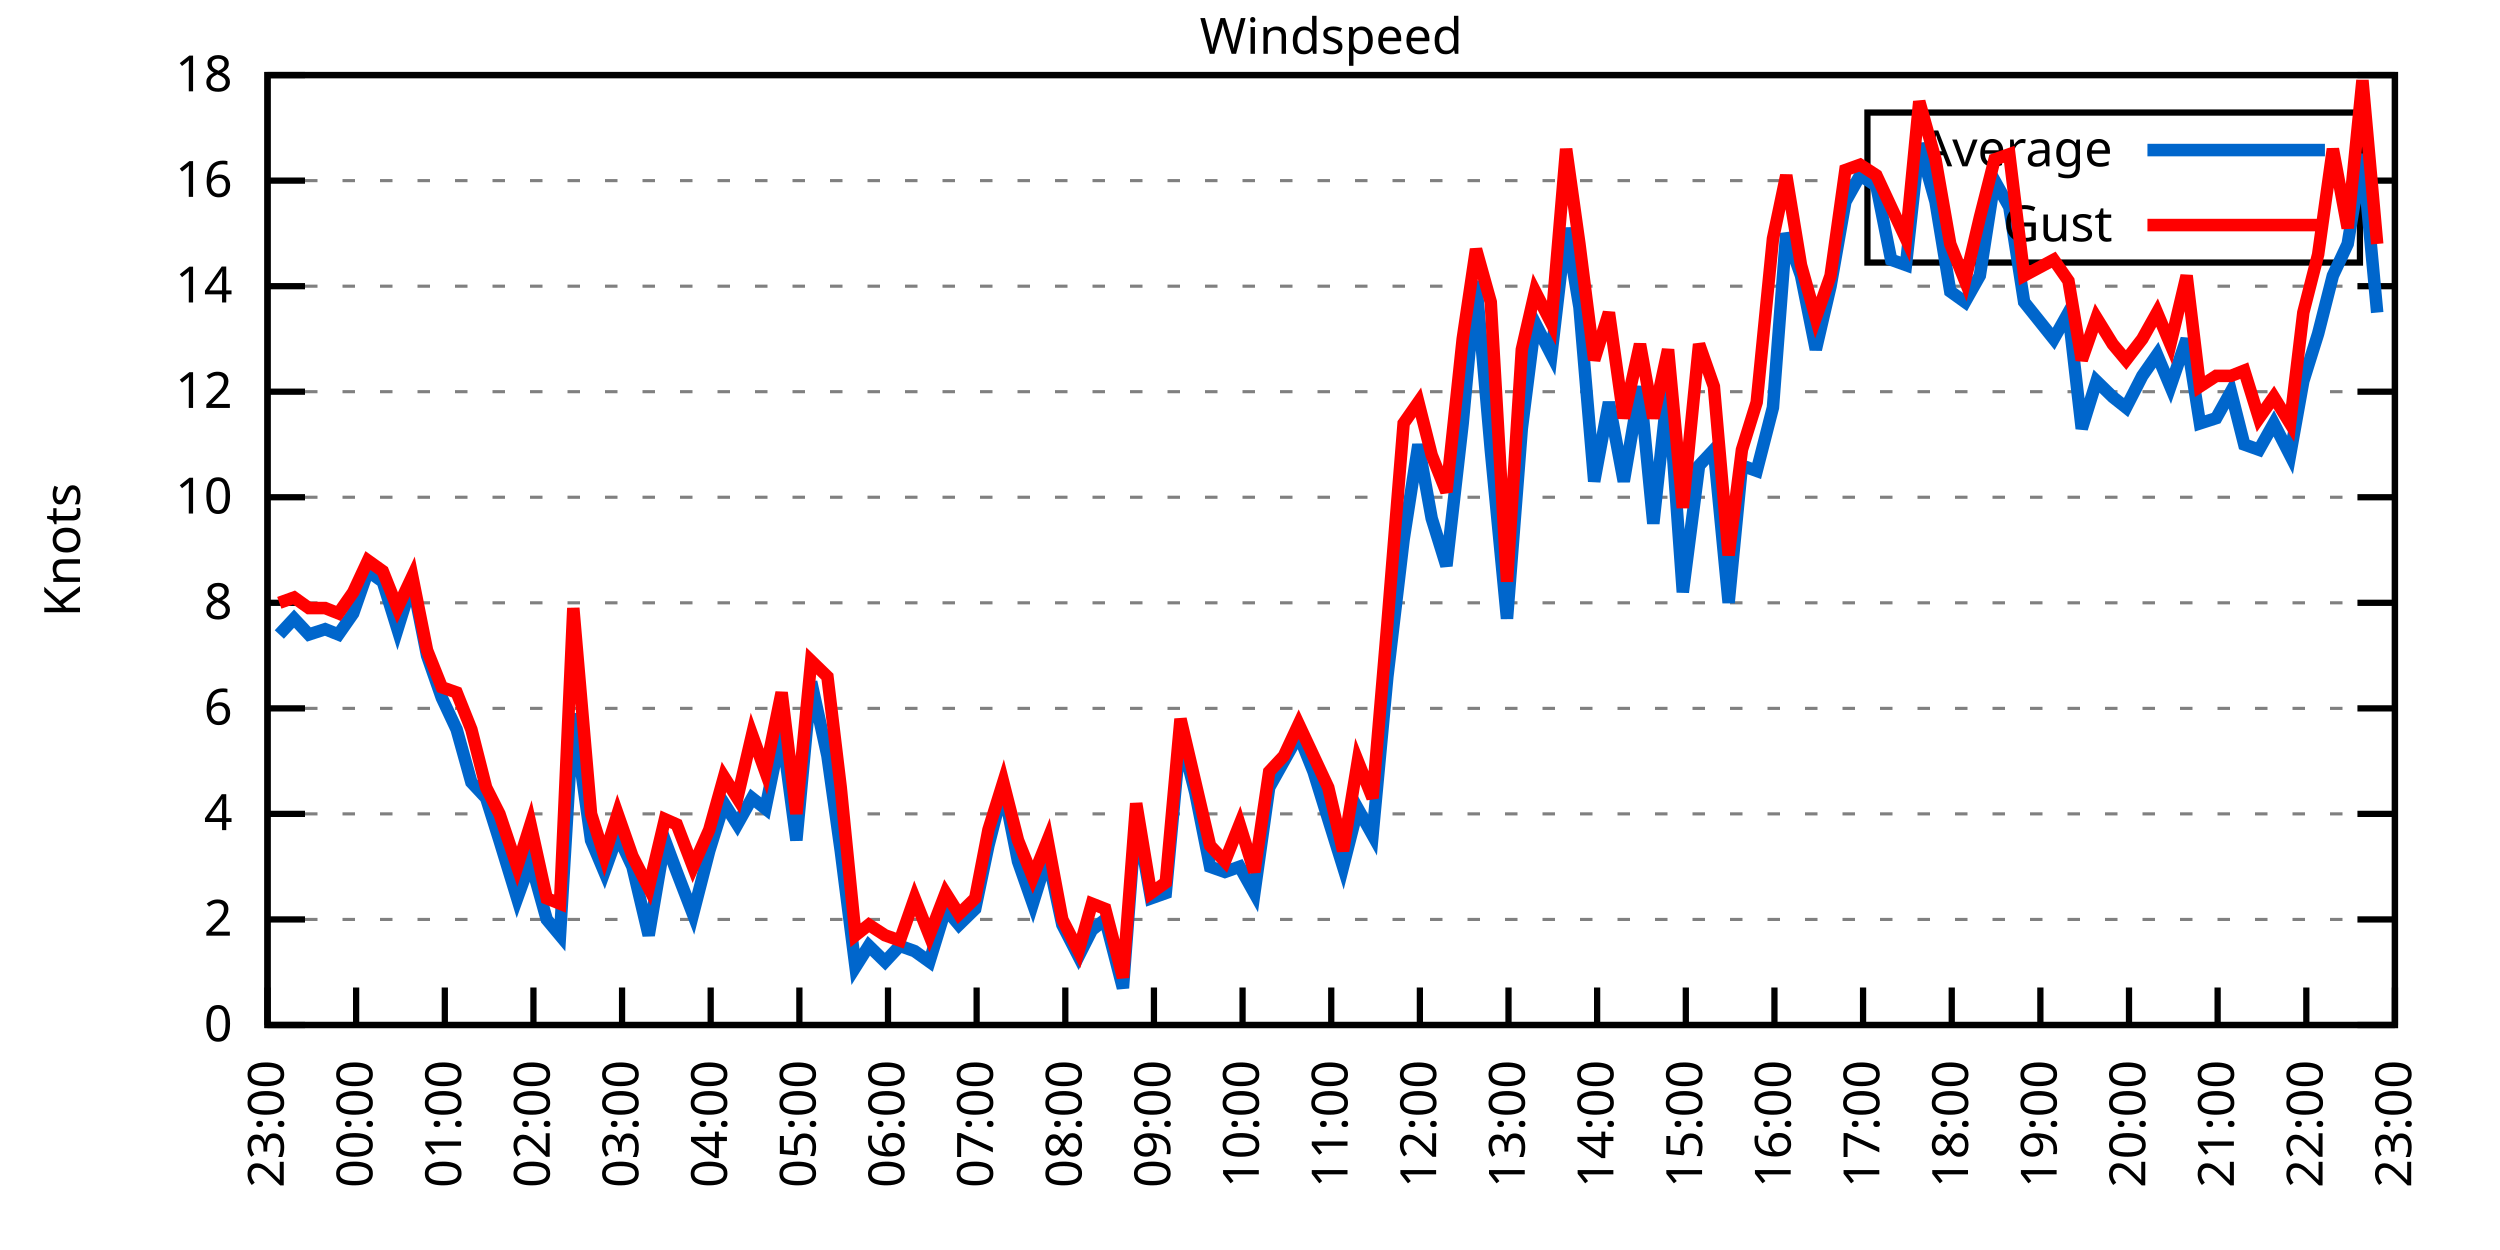
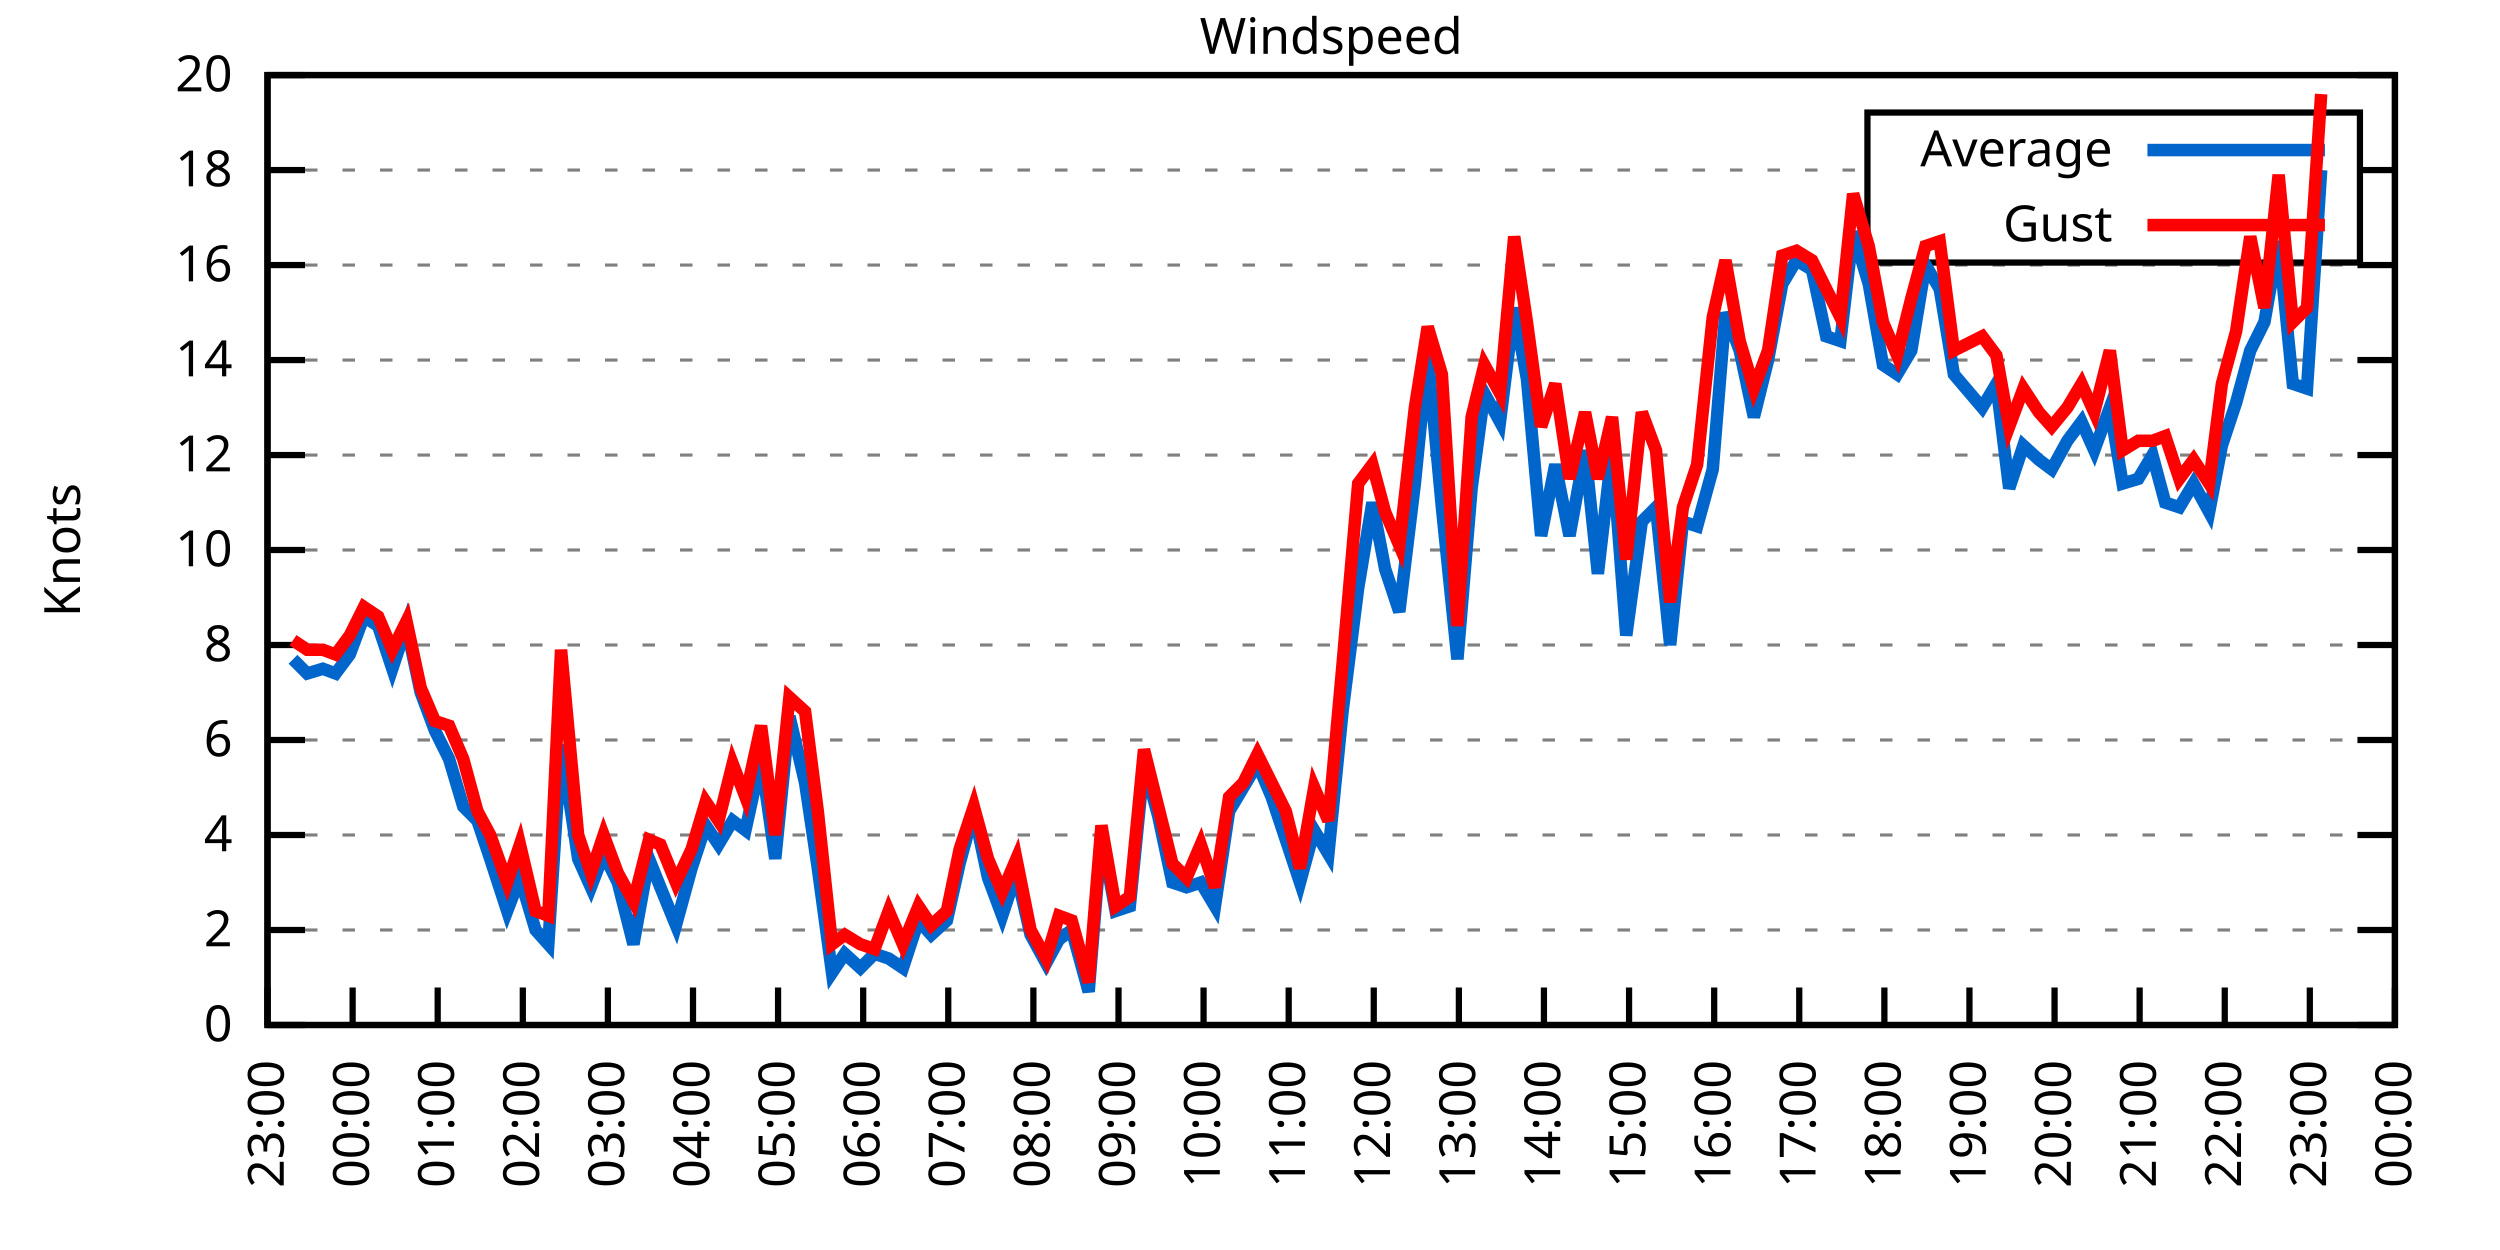
<svg xmlns="http://www.w3.org/2000/svg" xmlns:xlink="http://www.w3.org/1999/xlink" width="400" height="200" viewBox="0 0 400 200">
  <g id="gnuplot_canvas">
    <rect x="0" y="0" width="400" height="200" fill="none" />
    <defs>
      <circle id="gpDot" r="0.5" stroke-width="0.5" stroke="currentColor" />
      <path id="gpPt0" stroke-width="0.333" stroke="currentColor" d="M-1,0 h2 M0,-1 v2" />
      <path id="gpPt1" stroke-width="0.333" stroke="currentColor" d="M-1,-1 L1,1 M1,-1 L-1,1" />
      <path id="gpPt2" stroke-width="0.333" stroke="currentColor" d="M-1,0 L1,0 M0,-1 L0,1 M-1,-1 L1,1 M-1,1 L1,-1" />
      <rect id="gpPt3" stroke-width="0.333" stroke="currentColor" x="-1" y="-1" width="2" height="2" />
      <rect id="gpPt4" stroke-width="0.333" stroke="currentColor" fill="currentColor" x="-1" y="-1" width="2" height="2" />
      <circle id="gpPt5" stroke-width="0.333" stroke="currentColor" cx="0" cy="0" r="1" />
      <use xlink:href="#gpPt5" id="gpPt6" fill="currentColor" stroke="none" />
      <path id="gpPt7" stroke-width="0.333" stroke="currentColor" d="M0,-1.33 L-1.33,0.67 L1.33,0.67 z" />
      <use xlink:href="#gpPt7" id="gpPt8" fill="currentColor" stroke="none" />
      <use xlink:href="#gpPt7" id="gpPt9" stroke="currentColor" transform="rotate(180)" />
      <use xlink:href="#gpPt9" id="gpPt10" fill="currentColor" stroke="none" />
      <use xlink:href="#gpPt3" id="gpPt11" stroke="currentColor" transform="rotate(45)" />
      <use xlink:href="#gpPt11" id="gpPt12" fill="currentColor" stroke="none" />
      <path id="gpPt13" stroke-width="0.333" stroke="currentColor" d="M0,1.330 L1.265,0.411 L0.782,-1.067 L-0.782,-1.076 L-1.265,0.411 z" />
      <use xlink:href="#gpPt13" id="gpPt14" fill="currentColor" stroke="none" />
      <filter id="textbox" filterUnits="objectBoundingBox" x="0" y="0" height="1" width="1">
        <feFlood flood-color="white" flood-opacity="1" result="bgnd" />
        <feComposite in="SourceGraphic" in2="bgnd" operator="atop" />
      </filter>
      <filter id="greybox" filterUnits="objectBoundingBox" x="0" y="0" height="1" width="1">
        <feFlood flood-color="lightgrey" flood-opacity="1" result="grey" />
        <feComposite in="SourceGraphic" in2="grey" operator="atop" />
      </filter>
    </defs>
    <g fill="none" color="white" stroke="currentColor" stroke-width="1.00" stroke-linecap="butt" stroke-linejoin="miter">
</g>
    <g fill="none" color="black" stroke="currentColor" stroke-width="1.00" stroke-linecap="butt" stroke-linejoin="miter">
      <g stroke="none" shape-rendering="crispEdges">
        <polygon fill="rgb(255, 255, 255)" points="42.80,164.00 383.18,164.00 383.18,12.02 42.80,12.02 " />
      </g>
    </g>
    <g fill="none" color="black" stroke="currentColor" stroke-width="1.00" stroke-linecap="butt" stroke-linejoin="miter">
</g>
    <g fill="none" color="black" stroke="black" stroke-width="0.50" stroke-linecap="butt" stroke-linejoin="miter">
</g>
    <g fill="none" color="gray" stroke="currentColor" stroke-width="0.50" stroke-linecap="butt" stroke-linejoin="miter">
      <path stroke="gray" stroke-dasharray="2,4" class="gridline" d="M42.80,164.00 L383.19,164.00  " />
    </g>
    <g fill="none" color="gray" stroke="gray" stroke-width="1.00" stroke-linecap="butt" stroke-linejoin="miter">
</g>
    <g fill="none" color="black" stroke="currentColor" stroke-width="1.00" stroke-linecap="butt" stroke-linejoin="miter">
      <path stroke="black" d="M42.80,164.00 L48.80,164.00 M383.19,164.00 L377.19,164.00  " />
      <g transform="translate(37.20,166.60)" stroke="none" fill="black" font-family="Sans" font-size="8.00" text-anchor="end">
        <text>
          <tspan font-family="Sans"> 0</tspan>
        </text>
      </g>
    </g>
    <g fill="none" color="black" stroke="currentColor" stroke-width="1.00" stroke-linecap="butt" stroke-linejoin="miter">
</g>
    <g fill="none" color="black" stroke="black" stroke-width="0.50" stroke-linecap="butt" stroke-linejoin="miter">
</g>
    <g fill="none" color="gray" stroke="currentColor" stroke-width="0.50" stroke-linecap="butt" stroke-linejoin="miter">
-       <path stroke="gray" stroke-dasharray="2,4" class="gridline" d="M42.80,147.11 L383.19,147.11  " />
-     </g>
-     <g fill="none" color="gray" stroke="gray" stroke-width="1.00" stroke-linecap="butt" stroke-linejoin="miter">
- </g>
-     <g fill="none" color="black" stroke="currentColor" stroke-width="1.00" stroke-linecap="butt" stroke-linejoin="miter">
-       <path stroke="black" d="M42.80,147.11 L48.80,147.11 M383.19,147.11 L377.19,147.11  " />
-       <g transform="translate(37.20,149.71)" stroke="none" fill="black" font-family="Sans" font-size="8.00" text-anchor="end">
+       <path stroke="gray" stroke-dasharray="2,4" class="gridline" d="M42.80,148.80 L383.19,148.80  " />
+     </g>
+     <g fill="none" color="gray" stroke="gray" stroke-width="1.00" stroke-linecap="butt" stroke-linejoin="miter">
+ </g>
+     <g fill="none" color="black" stroke="currentColor" stroke-width="1.00" stroke-linecap="butt" stroke-linejoin="miter">
+       <path stroke="black" d="M42.80,148.80 L48.80,148.80 M383.19,148.80 L377.19,148.80  " />
+       <g transform="translate(37.20,151.40)" stroke="none" fill="black" font-family="Sans" font-size="8.00" text-anchor="end">
        <text>
          <tspan font-family="Sans"> 2</tspan>
        </text>
      </g>
    </g>
    <g fill="none" color="black" stroke="currentColor" stroke-width="1.00" stroke-linecap="butt" stroke-linejoin="miter">
</g>
    <g fill="none" color="black" stroke="black" stroke-width="0.50" stroke-linecap="butt" stroke-linejoin="miter">
</g>
    <g fill="none" color="gray" stroke="currentColor" stroke-width="0.50" stroke-linecap="butt" stroke-linejoin="miter">
-       <path stroke="gray" stroke-dasharray="2,4" class="gridline" d="M42.80,130.22 L383.19,130.22  " />
-     </g>
-     <g fill="none" color="gray" stroke="gray" stroke-width="1.00" stroke-linecap="butt" stroke-linejoin="miter">
- </g>
-     <g fill="none" color="black" stroke="currentColor" stroke-width="1.00" stroke-linecap="butt" stroke-linejoin="miter">
-       <path stroke="black" d="M42.80,130.22 L48.80,130.22 M383.19,130.22 L377.19,130.22  " />
-       <g transform="translate(37.20,132.82)" stroke="none" fill="black" font-family="Sans" font-size="8.00" text-anchor="end">
+       <path stroke="gray" stroke-dasharray="2,4" class="gridline" d="M42.80,133.60 L383.19,133.60  " />
+     </g>
+     <g fill="none" color="gray" stroke="gray" stroke-width="1.00" stroke-linecap="butt" stroke-linejoin="miter">
+ </g>
+     <g fill="none" color="black" stroke="currentColor" stroke-width="1.00" stroke-linecap="butt" stroke-linejoin="miter">
+       <path stroke="black" d="M42.80,133.60 L48.80,133.60 M383.19,133.60 L377.19,133.60  " />
+       <g transform="translate(37.20,136.20)" stroke="none" fill="black" font-family="Sans" font-size="8.00" text-anchor="end">
        <text>
          <tspan font-family="Sans"> 4</tspan>
        </text>
      </g>
    </g>
    <g fill="none" color="black" stroke="currentColor" stroke-width="1.00" stroke-linecap="butt" stroke-linejoin="miter">
</g>
    <g fill="none" color="black" stroke="black" stroke-width="0.50" stroke-linecap="butt" stroke-linejoin="miter">
</g>
    <g fill="none" color="gray" stroke="currentColor" stroke-width="0.50" stroke-linecap="butt" stroke-linejoin="miter">
-       <path stroke="gray" stroke-dasharray="2,4" class="gridline" d="M42.80,113.34 L383.19,113.34  " />
-     </g>
-     <g fill="none" color="gray" stroke="gray" stroke-width="1.00" stroke-linecap="butt" stroke-linejoin="miter">
- </g>
-     <g fill="none" color="black" stroke="currentColor" stroke-width="1.00" stroke-linecap="butt" stroke-linejoin="miter">
-       <path stroke="black" d="M42.80,113.34 L48.80,113.34 M383.19,113.34 L377.19,113.34  " />
-       <g transform="translate(37.20,115.94)" stroke="none" fill="black" font-family="Sans" font-size="8.00" text-anchor="end">
+       <path stroke="gray" stroke-dasharray="2,4" class="gridline" d="M42.80,118.40 L383.19,118.40  " />
+     </g>
+     <g fill="none" color="gray" stroke="gray" stroke-width="1.00" stroke-linecap="butt" stroke-linejoin="miter">
+ </g>
+     <g fill="none" color="black" stroke="currentColor" stroke-width="1.00" stroke-linecap="butt" stroke-linejoin="miter">
+       <path stroke="black" d="M42.80,118.40 L48.80,118.40 M383.19,118.40 L377.19,118.40  " />
+       <g transform="translate(37.20,121.00)" stroke="none" fill="black" font-family="Sans" font-size="8.00" text-anchor="end">
        <text>
          <tspan font-family="Sans"> 6</tspan>
        </text>
      </g>
    </g>
    <g fill="none" color="black" stroke="currentColor" stroke-width="1.00" stroke-linecap="butt" stroke-linejoin="miter">
</g>
    <g fill="none" color="black" stroke="black" stroke-width="0.50" stroke-linecap="butt" stroke-linejoin="miter">
</g>
    <g fill="none" color="gray" stroke="currentColor" stroke-width="0.50" stroke-linecap="butt" stroke-linejoin="miter">
-       <path stroke="gray" stroke-dasharray="2,4" class="gridline" d="M42.80,96.45 L383.19,96.45  " />
-     </g>
-     <g fill="none" color="gray" stroke="gray" stroke-width="1.00" stroke-linecap="butt" stroke-linejoin="miter">
- </g>
-     <g fill="none" color="black" stroke="currentColor" stroke-width="1.00" stroke-linecap="butt" stroke-linejoin="miter">
-       <path stroke="black" d="M42.80,96.45 L48.80,96.45 M383.19,96.45 L377.19,96.45  " />
-       <g transform="translate(37.20,99.05)" stroke="none" fill="black" font-family="Sans" font-size="8.00" text-anchor="end">
+       <path stroke="gray" stroke-dasharray="2,4" class="gridline" d="M42.80,103.20 L383.19,103.20  " />
+     </g>
+     <g fill="none" color="gray" stroke="gray" stroke-width="1.00" stroke-linecap="butt" stroke-linejoin="miter">
+ </g>
+     <g fill="none" color="black" stroke="currentColor" stroke-width="1.00" stroke-linecap="butt" stroke-linejoin="miter">
+       <path stroke="black" d="M42.80,103.20 L48.80,103.20 M383.19,103.20 L377.19,103.20  " />
+       <g transform="translate(37.20,105.80)" stroke="none" fill="black" font-family="Sans" font-size="8.00" text-anchor="end">
        <text>
          <tspan font-family="Sans"> 8</tspan>
        </text>
      </g>
    </g>
    <g fill="none" color="black" stroke="currentColor" stroke-width="1.00" stroke-linecap="butt" stroke-linejoin="miter">
</g>
    <g fill="none" color="black" stroke="black" stroke-width="0.50" stroke-linecap="butt" stroke-linejoin="miter">
</g>
    <g fill="none" color="gray" stroke="currentColor" stroke-width="0.50" stroke-linecap="butt" stroke-linejoin="miter">
-       <path stroke="gray" stroke-dasharray="2,4" class="gridline" d="M42.80,79.56 L383.19,79.56  " />
-     </g>
-     <g fill="none" color="gray" stroke="gray" stroke-width="1.00" stroke-linecap="butt" stroke-linejoin="miter">
- </g>
-     <g fill="none" color="black" stroke="currentColor" stroke-width="1.00" stroke-linecap="butt" stroke-linejoin="miter">
-       <path stroke="black" d="M42.80,79.56 L48.80,79.56 M383.19,79.56 L377.19,79.56  " />
-       <g transform="translate(37.20,82.16)" stroke="none" fill="black" font-family="Sans" font-size="8.00" text-anchor="end">
+       <path stroke="gray" stroke-dasharray="2,4" class="gridline" d="M42.80,88.00 L383.19,88.00  " />
+     </g>
+     <g fill="none" color="gray" stroke="gray" stroke-width="1.00" stroke-linecap="butt" stroke-linejoin="miter">
+ </g>
+     <g fill="none" color="black" stroke="currentColor" stroke-width="1.00" stroke-linecap="butt" stroke-linejoin="miter">
+       <path stroke="black" d="M42.80,88.00 L48.80,88.00 M383.19,88.00 L377.19,88.00  " />
+       <g transform="translate(37.20,90.60)" stroke="none" fill="black" font-family="Sans" font-size="8.00" text-anchor="end">
        <text>
          <tspan font-family="Sans"> 10</tspan>
        </text>
      </g>
    </g>
    <g fill="none" color="black" stroke="currentColor" stroke-width="1.00" stroke-linecap="butt" stroke-linejoin="miter">
</g>
    <g fill="none" color="black" stroke="black" stroke-width="0.50" stroke-linecap="butt" stroke-linejoin="miter">
</g>
    <g fill="none" color="gray" stroke="currentColor" stroke-width="0.50" stroke-linecap="butt" stroke-linejoin="miter">
-       <path stroke="gray" stroke-dasharray="2,4" class="gridline" d="M42.80,62.67 L383.19,62.67  " />
-     </g>
-     <g fill="none" color="gray" stroke="gray" stroke-width="1.00" stroke-linecap="butt" stroke-linejoin="miter">
- </g>
-     <g fill="none" color="black" stroke="currentColor" stroke-width="1.00" stroke-linecap="butt" stroke-linejoin="miter">
-       <path stroke="black" d="M42.80,62.67 L48.80,62.67 M383.19,62.67 L377.19,62.67  " />
-       <g transform="translate(37.20,65.27)" stroke="none" fill="black" font-family="Sans" font-size="8.00" text-anchor="end">
+       <path stroke="gray" stroke-dasharray="2,4" class="gridline" d="M42.80,72.81 L383.19,72.81  " />
+     </g>
+     <g fill="none" color="gray" stroke="gray" stroke-width="1.00" stroke-linecap="butt" stroke-linejoin="miter">
+ </g>
+     <g fill="none" color="black" stroke="currentColor" stroke-width="1.00" stroke-linecap="butt" stroke-linejoin="miter">
+       <path stroke="black" d="M42.80,72.81 L48.80,72.81 M383.19,72.81 L377.19,72.81  " />
+       <g transform="translate(37.20,75.41)" stroke="none" fill="black" font-family="Sans" font-size="8.00" text-anchor="end">
        <text>
          <tspan font-family="Sans"> 12</tspan>
        </text>
      </g>
    </g>
    <g fill="none" color="black" stroke="currentColor" stroke-width="1.00" stroke-linecap="butt" stroke-linejoin="miter">
</g>
    <g fill="none" color="black" stroke="black" stroke-width="0.50" stroke-linecap="butt" stroke-linejoin="miter">
</g>
    <g fill="none" color="gray" stroke="currentColor" stroke-width="0.50" stroke-linecap="butt" stroke-linejoin="miter">
-       <path stroke="gray" stroke-dasharray="2,4" class="gridline" d="M42.80,45.79 L383.19,45.79  " />
-     </g>
-     <g fill="none" color="gray" stroke="gray" stroke-width="1.00" stroke-linecap="butt" stroke-linejoin="miter">
- </g>
-     <g fill="none" color="black" stroke="currentColor" stroke-width="1.00" stroke-linecap="butt" stroke-linejoin="miter">
-       <path stroke="black" d="M42.80,45.79 L48.80,45.79 M383.19,45.79 L377.19,45.79  " />
-       <g transform="translate(37.20,48.39)" stroke="none" fill="black" font-family="Sans" font-size="8.00" text-anchor="end">
+       <path stroke="gray" stroke-dasharray="2,4" class="gridline" d="M42.80,57.61 L383.19,57.61  " />
+     </g>
+     <g fill="none" color="gray" stroke="gray" stroke-width="1.00" stroke-linecap="butt" stroke-linejoin="miter">
+ </g>
+     <g fill="none" color="black" stroke="currentColor" stroke-width="1.00" stroke-linecap="butt" stroke-linejoin="miter">
+       <path stroke="black" d="M42.80,57.61 L48.80,57.61 M383.19,57.61 L377.19,57.61  " />
+       <g transform="translate(37.20,60.21)" stroke="none" fill="black" font-family="Sans" font-size="8.00" text-anchor="end">
        <text>
          <tspan font-family="Sans"> 14</tspan>
        </text>
      </g>
    </g>
    <g fill="none" color="black" stroke="currentColor" stroke-width="1.00" stroke-linecap="butt" stroke-linejoin="miter">
</g>
    <g fill="none" color="black" stroke="black" stroke-width="0.50" stroke-linecap="butt" stroke-linejoin="miter">
</g>
    <g fill="none" color="gray" stroke="currentColor" stroke-width="0.50" stroke-linecap="butt" stroke-linejoin="miter">
-       <path stroke="gray" stroke-dasharray="2,4" class="gridline" d="M42.80,28.90 L298.79,28.90 M377.59,28.90 L383.19,28.90  " />
-     </g>
-     <g fill="none" color="gray" stroke="gray" stroke-width="1.00" stroke-linecap="butt" stroke-linejoin="miter">
- </g>
-     <g fill="none" color="black" stroke="currentColor" stroke-width="1.00" stroke-linecap="butt" stroke-linejoin="miter">
-       <path stroke="black" d="M42.80,28.90 L48.80,28.90 M383.19,28.90 L377.19,28.90  " />
-       <g transform="translate(37.20,31.50)" stroke="none" fill="black" font-family="Sans" font-size="8.00" text-anchor="end">
+       <path stroke="gray" stroke-dasharray="2,4" class="gridline" d="M42.80,42.41 L383.19,42.41  " />
+     </g>
+     <g fill="none" color="gray" stroke="gray" stroke-width="1.00" stroke-linecap="butt" stroke-linejoin="miter">
+ </g>
+     <g fill="none" color="black" stroke="currentColor" stroke-width="1.00" stroke-linecap="butt" stroke-linejoin="miter">
+       <path stroke="black" d="M42.80,42.41 L48.80,42.41 M383.19,42.41 L377.19,42.41  " />
+       <g transform="translate(37.20,45.01)" stroke="none" fill="black" font-family="Sans" font-size="8.00" text-anchor="end">
        <text>
          <tspan font-family="Sans"> 16</tspan>
+         </text>
+       </g>
+     </g>
+     <g fill="none" color="black" stroke="currentColor" stroke-width="1.00" stroke-linecap="butt" stroke-linejoin="miter">
+ </g>
+     <g fill="none" color="black" stroke="black" stroke-width="0.50" stroke-linecap="butt" stroke-linejoin="miter">
+ </g>
+     <g fill="none" color="gray" stroke="currentColor" stroke-width="0.50" stroke-linecap="butt" stroke-linejoin="miter">
+       <path stroke="gray" stroke-dasharray="2,4" class="gridline" d="M42.80,27.21 L298.79,27.21 M377.59,27.21 L383.19,27.21  " />
+     </g>
+     <g fill="none" color="gray" stroke="gray" stroke-width="1.00" stroke-linecap="butt" stroke-linejoin="miter">
+ </g>
+     <g fill="none" color="black" stroke="currentColor" stroke-width="1.00" stroke-linecap="butt" stroke-linejoin="miter">
+       <path stroke="black" d="M42.80,27.21 L48.80,27.21 M383.19,27.21 L377.19,27.21  " />
+       <g transform="translate(37.20,29.81)" stroke="none" fill="black" font-family="Sans" font-size="8.00" text-anchor="end">
+         <text>
+           <tspan font-family="Sans"> 18</tspan>
        </text>
      </g>
    </g>
    <g fill="none" color="black" stroke="currentColor" stroke-width="1.00" stroke-linecap="butt" stroke-linejoin="miter">
</g>
    <g fill="none" color="black" stroke="black" stroke-width="0.50" stroke-linecap="butt" stroke-linejoin="miter">
</g>
    <g fill="none" color="gray" stroke="currentColor" stroke-width="0.50" stroke-linecap="butt" stroke-linejoin="miter">
      <path stroke="gray" stroke-dasharray="2,4" class="gridline" d="M42.80,12.01 L383.19,12.01  " />
    </g>
    <g fill="none" color="gray" stroke="gray" stroke-width="1.00" stroke-linecap="butt" stroke-linejoin="miter">
</g>
    <g fill="none" color="black" stroke="currentColor" stroke-width="1.00" stroke-linecap="butt" stroke-linejoin="miter">
      <path stroke="black" d="M42.80,12.01 L48.80,12.01 M383.19,12.01 L377.19,12.01  " />
      <g transform="translate(37.20,14.61)" stroke="none" fill="black" font-family="Sans" font-size="8.00" text-anchor="end">
        <text>
-           <tspan font-family="Sans"> 18</tspan>
+           <tspan font-family="Sans"> 20</tspan>
        </text>
      </g>
    </g>
    <g fill="none" color="black" stroke="currentColor" stroke-width="1.00" stroke-linecap="butt" stroke-linejoin="miter">
      <path stroke="black" d="M42.80,164.00 L42.80,158.00  " />
      <g transform="translate(45.40,169.60) rotate(270.00)" stroke="none" fill="black" font-family="Sans" font-size="8.00" text-anchor="end">
        <text>
          <tspan font-family="Sans">23:00</tspan>
        </text>
      </g>
    </g>
    <g fill="none" color="black" stroke="currentColor" stroke-width="1.00" stroke-linecap="butt" stroke-linejoin="miter">
-       <path stroke="black" d="M56.98,164.00 L56.98,158.00  " />
-       <g transform="translate(59.58,169.60) rotate(270.00)" stroke="none" fill="black" font-family="Sans" font-size="8.00" text-anchor="end">
+       <path stroke="black" d="M56.42,164.00 L56.42,158.00  " />
+       <g transform="translate(59.02,169.60) rotate(270.00)" stroke="none" fill="black" font-family="Sans" font-size="8.00" text-anchor="end">
        <text>
          <tspan font-family="Sans">00:00</tspan>
        </text>
      </g>
    </g>
    <g fill="none" color="black" stroke="currentColor" stroke-width="1.00" stroke-linecap="butt" stroke-linejoin="miter">
-       <path stroke="black" d="M71.17,164.00 L71.17,158.00  " />
-       <g transform="translate(73.77,169.60) rotate(270.00)" stroke="none" fill="black" font-family="Sans" font-size="8.00" text-anchor="end">
+       <path stroke="black" d="M70.03,164.00 L70.03,158.00  " />
+       <g transform="translate(72.63,169.60) rotate(270.00)" stroke="none" fill="black" font-family="Sans" font-size="8.00" text-anchor="end">
        <text>
          <tspan font-family="Sans">01:00</tspan>
        </text>
      </g>
    </g>
    <g fill="none" color="black" stroke="currentColor" stroke-width="1.00" stroke-linecap="butt" stroke-linejoin="miter">
-       <path stroke="black" d="M85.35,164.00 L85.35,158.00  " />
-       <g transform="translate(87.95,169.60) rotate(270.00)" stroke="none" fill="black" font-family="Sans" font-size="8.00" text-anchor="end">
+       <path stroke="black" d="M83.65,164.00 L83.65,158.00  " />
+       <g transform="translate(86.25,169.60) rotate(270.00)" stroke="none" fill="black" font-family="Sans" font-size="8.00" text-anchor="end">
        <text>
          <tspan font-family="Sans">02:00</tspan>
        </text>
      </g>
    </g>
    <g fill="none" color="black" stroke="currentColor" stroke-width="1.00" stroke-linecap="butt" stroke-linejoin="miter">
-       <path stroke="black" d="M99.53,164.00 L99.53,158.00  " />
-       <g transform="translate(102.13,169.60) rotate(270.00)" stroke="none" fill="black" font-family="Sans" font-size="8.00" text-anchor="end">
+       <path stroke="black" d="M97.26,164.00 L97.26,158.00  " />
+       <g transform="translate(99.86,169.60) rotate(270.00)" stroke="none" fill="black" font-family="Sans" font-size="8.00" text-anchor="end">
        <text>
          <tspan font-family="Sans">03:00</tspan>
        </text>
      </g>
    </g>
    <g fill="none" color="black" stroke="currentColor" stroke-width="1.00" stroke-linecap="butt" stroke-linejoin="miter">
-       <path stroke="black" d="M113.71,164.00 L113.71,158.00  " />
-       <g transform="translate(116.31,169.60) rotate(270.00)" stroke="none" fill="black" font-family="Sans" font-size="8.00" text-anchor="end">
+       <path stroke="black" d="M110.88,164.00 L110.88,158.00  " />
+       <g transform="translate(113.48,169.60) rotate(270.00)" stroke="none" fill="black" font-family="Sans" font-size="8.00" text-anchor="end">
        <text>
          <tspan font-family="Sans">04:00</tspan>
        </text>
      </g>
    </g>
    <g fill="none" color="black" stroke="currentColor" stroke-width="1.00" stroke-linecap="butt" stroke-linejoin="miter">
-       <path stroke="black" d="M127.90,164.00 L127.90,158.00  " />
-       <g transform="translate(130.50,169.60) rotate(270.00)" stroke="none" fill="black" font-family="Sans" font-size="8.00" text-anchor="end">
+       <path stroke="black" d="M124.49,164.00 L124.49,158.00  " />
+       <g transform="translate(127.09,169.60) rotate(270.00)" stroke="none" fill="black" font-family="Sans" font-size="8.00" text-anchor="end">
        <text>
          <tspan font-family="Sans">05:00</tspan>
        </text>
      </g>
    </g>
    <g fill="none" color="black" stroke="currentColor" stroke-width="1.00" stroke-linecap="butt" stroke-linejoin="miter">
-       <path stroke="black" d="M142.08,164.00 L142.08,158.00  " />
-       <g transform="translate(144.68,169.60) rotate(270.00)" stroke="none" fill="black" font-family="Sans" font-size="8.00" text-anchor="end">
+       <path stroke="black" d="M138.11,164.00 L138.11,158.00  " />
+       <g transform="translate(140.71,169.60) rotate(270.00)" stroke="none" fill="black" font-family="Sans" font-size="8.00" text-anchor="end">
        <text>
          <tspan font-family="Sans">06:00</tspan>
        </text>
      </g>
    </g>
    <g fill="none" color="black" stroke="currentColor" stroke-width="1.00" stroke-linecap="butt" stroke-linejoin="miter">
-       <path stroke="black" d="M156.26,164.00 L156.26,158.00  " />
-       <g transform="translate(158.86,169.60) rotate(270.00)" stroke="none" fill="black" font-family="Sans" font-size="8.00" text-anchor="end">
+       <path stroke="black" d="M151.72,164.00 L151.72,158.00  " />
+       <g transform="translate(154.32,169.60) rotate(270.00)" stroke="none" fill="black" font-family="Sans" font-size="8.00" text-anchor="end">
        <text>
          <tspan font-family="Sans">07:00</tspan>
        </text>
      </g>
    </g>
    <g fill="none" color="black" stroke="currentColor" stroke-width="1.00" stroke-linecap="butt" stroke-linejoin="miter">
-       <path stroke="black" d="M170.45,164.00 L170.45,158.00  " />
-       <g transform="translate(173.05,169.60) rotate(270.00)" stroke="none" fill="black" font-family="Sans" font-size="8.00" text-anchor="end">
+       <path stroke="black" d="M165.34,164.00 L165.34,158.00  " />
+       <g transform="translate(167.94,169.60) rotate(270.00)" stroke="none" fill="black" font-family="Sans" font-size="8.00" text-anchor="end">
        <text>
          <tspan font-family="Sans">08:00</tspan>
        </text>
      </g>
    </g>
    <g fill="none" color="black" stroke="currentColor" stroke-width="1.00" stroke-linecap="butt" stroke-linejoin="miter">
-       <path stroke="black" d="M184.63,164.00 L184.63,158.00  " />
-       <g transform="translate(187.23,169.60) rotate(270.00)" stroke="none" fill="black" font-family="Sans" font-size="8.00" text-anchor="end">
+       <path stroke="black" d="M178.96,164.00 L178.96,158.00  " />
+       <g transform="translate(181.56,169.60) rotate(270.00)" stroke="none" fill="black" font-family="Sans" font-size="8.00" text-anchor="end">
        <text>
          <tspan font-family="Sans">09:00</tspan>
        </text>
      </g>
    </g>
    <g fill="none" color="black" stroke="currentColor" stroke-width="1.00" stroke-linecap="butt" stroke-linejoin="miter">
-       <path stroke="black" d="M198.81,164.00 L198.81,158.00  " />
-       <g transform="translate(201.41,169.60) rotate(270.00)" stroke="none" fill="black" font-family="Sans" font-size="8.00" text-anchor="end">
+       <path stroke="black" d="M192.57,164.00 L192.57,158.00  " />
+       <g transform="translate(195.17,169.60) rotate(270.00)" stroke="none" fill="black" font-family="Sans" font-size="8.00" text-anchor="end">
        <text>
          <tspan font-family="Sans">10:00</tspan>
        </text>
      </g>
    </g>
    <g fill="none" color="black" stroke="currentColor" stroke-width="1.00" stroke-linecap="butt" stroke-linejoin="miter">
-       <path stroke="black" d="M213.00,164.00 L213.00,158.00  " />
-       <g transform="translate(215.60,169.60) rotate(270.00)" stroke="none" fill="black" font-family="Sans" font-size="8.00" text-anchor="end">
+       <path stroke="black" d="M206.19,164.00 L206.19,158.00  " />
+       <g transform="translate(208.79,169.60) rotate(270.00)" stroke="none" fill="black" font-family="Sans" font-size="8.00" text-anchor="end">
        <text>
          <tspan font-family="Sans">11:00</tspan>
        </text>
      </g>
    </g>
    <g fill="none" color="black" stroke="currentColor" stroke-width="1.00" stroke-linecap="butt" stroke-linejoin="miter">
-       <path stroke="black" d="M227.18,164.00 L227.18,158.00  " />
-       <g transform="translate(229.78,169.60) rotate(270.00)" stroke="none" fill="black" font-family="Sans" font-size="8.00" text-anchor="end">
+       <path stroke="black" d="M219.80,164.00 L219.80,158.00  " />
+       <g transform="translate(222.40,169.60) rotate(270.00)" stroke="none" fill="black" font-family="Sans" font-size="8.00" text-anchor="end">
        <text>
          <tspan font-family="Sans">12:00</tspan>
        </text>
      </g>
    </g>
    <g fill="none" color="black" stroke="currentColor" stroke-width="1.00" stroke-linecap="butt" stroke-linejoin="miter">
-       <path stroke="black" d="M241.36,164.00 L241.36,158.00  " />
-       <g transform="translate(243.96,169.60) rotate(270.00)" stroke="none" fill="black" font-family="Sans" font-size="8.00" text-anchor="end">
+       <path stroke="black" d="M233.42,164.00 L233.42,158.00  " />
+       <g transform="translate(236.02,169.60) rotate(270.00)" stroke="none" fill="black" font-family="Sans" font-size="8.00" text-anchor="end">
        <text>
          <tspan font-family="Sans">13:00</tspan>
        </text>
      </g>
    </g>
    <g fill="none" color="black" stroke="currentColor" stroke-width="1.00" stroke-linecap="butt" stroke-linejoin="miter">
-       <path stroke="black" d="M255.54,164.00 L255.54,158.00  " />
-       <g transform="translate(258.14,169.60) rotate(270.00)" stroke="none" fill="black" font-family="Sans" font-size="8.00" text-anchor="end">
+       <path stroke="black" d="M247.03,164.00 L247.03,158.00  " />
+       <g transform="translate(249.63,169.60) rotate(270.00)" stroke="none" fill="black" font-family="Sans" font-size="8.00" text-anchor="end">
        <text>
          <tspan font-family="Sans">14:00</tspan>
        </text>
      </g>
    </g>
    <g fill="none" color="black" stroke="currentColor" stroke-width="1.00" stroke-linecap="butt" stroke-linejoin="miter">
-       <path stroke="black" d="M269.73,164.00 L269.73,158.00  " />
-       <g transform="translate(272.33,169.60) rotate(270.00)" stroke="none" fill="black" font-family="Sans" font-size="8.00" text-anchor="end">
+       <path stroke="black" d="M260.65,164.00 L260.65,158.00  " />
+       <g transform="translate(263.25,169.60) rotate(270.00)" stroke="none" fill="black" font-family="Sans" font-size="8.00" text-anchor="end">
        <text>
          <tspan font-family="Sans">15:00</tspan>
        </text>
      </g>
    </g>
    <g fill="none" color="black" stroke="currentColor" stroke-width="1.00" stroke-linecap="butt" stroke-linejoin="miter">
-       <path stroke="black" d="M283.91,164.00 L283.91,158.00  " />
-       <g transform="translate(286.51,169.60) rotate(270.00)" stroke="none" fill="black" font-family="Sans" font-size="8.00" text-anchor="end">
+       <path stroke="black" d="M274.27,164.00 L274.27,158.00  " />
+       <g transform="translate(276.87,169.60) rotate(270.00)" stroke="none" fill="black" font-family="Sans" font-size="8.00" text-anchor="end">
        <text>
          <tspan font-family="Sans">16:00</tspan>
        </text>
      </g>
    </g>
    <g fill="none" color="black" stroke="currentColor" stroke-width="1.00" stroke-linecap="butt" stroke-linejoin="miter">
-       <path stroke="black" d="M298.09,164.00 L298.09,158.00  " />
-       <g transform="translate(300.69,169.60) rotate(270.00)" stroke="none" fill="black" font-family="Sans" font-size="8.00" text-anchor="end">
+       <path stroke="black" d="M287.88,164.00 L287.88,158.00  " />
+       <g transform="translate(290.48,169.60) rotate(270.00)" stroke="none" fill="black" font-family="Sans" font-size="8.00" text-anchor="end">
        <text>
          <tspan font-family="Sans">17:00</tspan>
        </text>
      </g>
    </g>
    <g fill="none" color="black" stroke="currentColor" stroke-width="1.00" stroke-linecap="butt" stroke-linejoin="miter">
-       <path stroke="black" d="M312.28,164.00 L312.28,158.00  " />
-       <g transform="translate(314.88,169.60) rotate(270.00)" stroke="none" fill="black" font-family="Sans" font-size="8.00" text-anchor="end">
+       <path stroke="black" d="M301.50,164.00 L301.50,158.00  " />
+       <g transform="translate(304.10,169.60) rotate(270.00)" stroke="none" fill="black" font-family="Sans" font-size="8.00" text-anchor="end">
        <text>
          <tspan font-family="Sans">18:00</tspan>
        </text>
      </g>
    </g>
    <g fill="none" color="black" stroke="currentColor" stroke-width="1.00" stroke-linecap="butt" stroke-linejoin="miter">
-       <path stroke="black" d="M326.46,164.00 L326.46,158.00  " />
-       <g transform="translate(329.06,169.60) rotate(270.00)" stroke="none" fill="black" font-family="Sans" font-size="8.00" text-anchor="end">
+       <path stroke="black" d="M315.11,164.00 L315.11,158.00  " />
+       <g transform="translate(317.71,169.60) rotate(270.00)" stroke="none" fill="black" font-family="Sans" font-size="8.00" text-anchor="end">
        <text>
          <tspan font-family="Sans">19:00</tspan>
        </text>
      </g>
    </g>
    <g fill="none" color="black" stroke="currentColor" stroke-width="1.00" stroke-linecap="butt" stroke-linejoin="miter">
-       <path stroke="black" d="M340.64,164.00 L340.64,158.00  " />
-       <g transform="translate(343.24,169.60) rotate(270.00)" stroke="none" fill="black" font-family="Sans" font-size="8.00" text-anchor="end">
+       <path stroke="black" d="M328.73,164.00 L328.73,158.00  " />
+       <g transform="translate(331.33,169.60) rotate(270.00)" stroke="none" fill="black" font-family="Sans" font-size="8.00" text-anchor="end">
        <text>
          <tspan font-family="Sans">20:00</tspan>
        </text>
      </g>
    </g>
    <g fill="none" color="black" stroke="currentColor" stroke-width="1.00" stroke-linecap="butt" stroke-linejoin="miter">
-       <path stroke="black" d="M354.82,164.00 L354.82,158.00  " />
-       <g transform="translate(357.42,169.60) rotate(270.00)" stroke="none" fill="black" font-family="Sans" font-size="8.00" text-anchor="end">
+       <path stroke="black" d="M342.34,164.00 L342.34,158.00  " />
+       <g transform="translate(344.94,169.60) rotate(270.00)" stroke="none" fill="black" font-family="Sans" font-size="8.00" text-anchor="end">
        <text>
          <tspan font-family="Sans">21:00</tspan>
        </text>
      </g>
    </g>
    <g fill="none" color="black" stroke="currentColor" stroke-width="1.00" stroke-linecap="butt" stroke-linejoin="miter">
-       <path stroke="black" d="M369.01,164.00 L369.01,158.00  " />
-       <g transform="translate(371.61,169.60) rotate(270.00)" stroke="none" fill="black" font-family="Sans" font-size="8.00" text-anchor="end">
+       <path stroke="black" d="M355.96,164.00 L355.96,158.00  " />
+       <g transform="translate(358.56,169.60) rotate(270.00)" stroke="none" fill="black" font-family="Sans" font-size="8.00" text-anchor="end">
        <text>
          <tspan font-family="Sans">22:00</tspan>
+         </text>
+       </g>
+     </g>
+     <g fill="none" color="black" stroke="currentColor" stroke-width="1.00" stroke-linecap="butt" stroke-linejoin="miter">
+       <path stroke="black" d="M369.57,164.00 L369.57,158.00  " />
+       <g transform="translate(372.17,169.60) rotate(270.00)" stroke="none" fill="black" font-family="Sans" font-size="8.00" text-anchor="end">
+         <text>
+           <tspan font-family="Sans">23:00</tspan>
        </text>
      </g>
    </g>
    <g fill="none" color="black" stroke="currentColor" stroke-width="1.00" stroke-linecap="butt" stroke-linejoin="miter">
      <path stroke="black" d="M383.19,164.00 L383.19,158.00  " />
      <g transform="translate(385.79,169.60) rotate(270.00)" stroke="none" fill="black" font-family="Sans" font-size="8.00" text-anchor="end">
        <text>
-           <tspan font-family="Sans">23:00</tspan>
+           <tspan font-family="Sans">00:00</tspan>
        </text>
      </g>
    </g>
    <g fill="none" color="black" stroke="currentColor" stroke-width="1.00" stroke-linecap="butt" stroke-linejoin="miter">
</g>
    <g fill="none" color="black" stroke="currentColor" stroke-width="1.00" stroke-linecap="butt" stroke-linejoin="miter">
      <path stroke="black" d="M42.80,12.01 L42.80,164.00 L383.19,164.00 L383.19,12.01 L42.80,12.01 Z  " />
    </g>
    <g fill="none" color="black" stroke="currentColor" stroke-width="1.00" stroke-linecap="butt" stroke-linejoin="miter">
</g>
    <g fill="none" color="black" stroke="currentColor" stroke-width="1.00" stroke-linecap="butt" stroke-linejoin="miter">
      <path stroke="black" d="M298.79,42.01 L298.79,18.01 L377.59,18.01 L377.59,42.01 L298.79,42.01 Z  " />
    </g>
    <g id="Windspeed_plot_1">
      <g fill="none" color="white" stroke="black" stroke-width="2.00" stroke-linecap="butt" stroke-linejoin="miter">
</g>
      <g fill="none" color="black" stroke="currentColor" stroke-width="2.00" stroke-linecap="butt" stroke-linejoin="miter">
        <g transform="translate(337.99,26.61)" stroke="none" fill="black" font-family="Sans" font-size="8.00" text-anchor="end">
          <text>
            <tspan font-family="Sans">Average</tspan>
          </text>
        </g>
      </g>
      <g fill="none" color="black" stroke="currentColor" stroke-width="2.00" stroke-linecap="butt" stroke-linejoin="miter">
-         <path stroke="rgb(  0, 102, 204)" d="M343.59,24.01 L371.99,24.01 M44.69,101.52 L47.05,98.98 L49.42,101.52 L52.02,100.67 L54.15,101.52 L56.51,98.14   L58.87,91.38 L61.24,93.07 L63.60,100.67 L65.97,93.07 L68.33,104.89 L70.69,111.65 L73.06,116.71 L75.42,125.16   L77.78,127.69 L79.91,134.45 L82.75,143.73 L84.88,137.82 L87.48,147.11 L89.60,149.65 L91.73,114.18 L94.57,134.45   L96.70,139.51 L98.82,133.60 L101.19,138.67 L103.79,149.65 L106.39,134.45 L108.28,139.51 L110.88,146.27 L113.48,136.14   L115.84,128.54 L117.97,131.91 L120.33,127.69 L122.46,129.38 L125.06,116.71 L127.42,134.45 L129.79,109.11 L132.39,120.94   L134.52,136.14 L136.88,154.71 L139.01,151.33 L141.61,153.87 L143.97,151.33 L146.34,152.18 L148.70,153.87 L151.30,145.42   L153.43,147.96 L156.03,145.42 L158.15,135.29 L160.52,126.00 L162.88,137.82 L165.25,144.58 L167.61,136.98 L169.97,147.96   L172.57,153.02 L174.70,148.80 L176.83,147.11 L179.67,158.09 L181.79,130.22 L184.16,143.73 L186.52,142.89 L188.88,117.56   L191.25,126.85 L193.61,138.67 L195.98,139.51 L198.34,138.67 L200.70,142.89 L203.07,126.00 L205.43,121.78 L207.79,117.56   L210.16,123.47 L212.52,131.07 L214.89,138.67 L217.25,129.38 L219.61,133.60 L221.98,108.27 L224.58,86.32 L226.94,71.12   L229.07,82.94 L231.43,90.54 L234.03,67.74 L236.16,44.94 L238.52,71.96 L241.12,98.98 L243.49,68.58 L245.62,51.70   L248.22,56.76 L250.58,36.50 L252.71,49.16 L255.07,77.03 L257.43,64.36 L259.80,77.03 L262.40,61.83 L264.53,83.78   L266.89,61.83 L269.25,94.76 L271.85,74.49 L274.22,71.96 L276.58,96.45 L278.71,74.49 L281.07,75.34 L283.67,65.21   L285.80,37.34 L288.16,44.10 L290.53,55.92 L292.89,45.79 L295.26,32.28 L297.62,28.05 L300.22,29.74 L302.58,41.56   L304.95,42.41 L307.08,22.99 L309.68,32.28 L312.04,46.63 L314.40,48.32 L316.77,44.10 L319.13,28.90 L321.49,33.12   L323.86,48.32 L328.59,54.23 L330.95,50.01 L333.08,68.58 L335.44,60.98 L338.04,63.52 L340.17,65.21 L342.77,60.14   L345.13,56.76 L347.26,61.83 L349.86,54.23 L351.99,67.74 L354.59,66.90 L356.95,62.67 L359.08,71.12 L361.44,71.96   L363.81,67.74 L366.41,72.81 L368.53,60.98 L370.90,53.39 L373.26,44.10 L375.63,39.03 L377.99,24.68 L380.35,50.01    " />
+         <path stroke="rgb(  0, 102, 204)" d="M343.59,24.01 L371.99,24.01 M46.88,105.48 L49.15,107.76 L51.65,107.00 L53.69,107.76 L55.96,104.72 L58.23,98.64   L60.50,100.16 L62.77,107.00 L65.04,100.16 L67.31,110.80 L69.58,116.88 L71.85,121.44 L74.12,129.04 L76.39,131.32   L78.43,137.40 L81.15,145.76 L83.19,140.44 L85.69,148.80 L87.73,151.08 L89.77,119.16 L92.50,137.40 L94.54,141.96   L96.58,136.64 L98.85,141.20 L101.35,151.08 L103.84,137.40 L105.66,141.96 L108.15,148.04 L110.65,138.92 L112.92,132.08   L114.96,135.12 L117.23,131.32 L119.27,132.84 L121.77,121.44 L124.04,137.40 L126.31,114.60 L128.81,125.24 L130.85,138.92   L133.12,155.64 L135.16,152.60 L137.66,154.88 L139.92,152.60 L142.19,153.36 L144.46,154.88 L146.96,147.28 L149.00,149.56   L151.50,147.28 L153.54,138.16 L155.81,129.80 L158.08,140.44 L160.35,146.52 L162.62,139.68 L164.89,149.56 L167.38,154.12   L169.43,150.32 L171.47,148.80 L174.19,158.68 L176.23,133.60 L178.50,145.76 L180.77,145.00 L183.04,122.20 L185.31,130.56   L187.58,141.20 L189.85,141.96 L192.12,141.20 L194.39,145.00 L196.66,129.80 L198.93,126.00 L201.19,122.20 L203.46,127.52   L205.73,134.36 L208.00,141.20 L210.27,132.84 L212.54,136.64 L214.81,113.84 L217.31,94.08 L219.58,80.41 L221.62,91.04   L223.89,97.88 L226.38,77.37 L228.43,56.85 L230.70,81.17 L233.19,105.48 L235.46,78.13 L237.50,62.93 L240.00,67.49   L242.27,49.25 L244.31,60.65 L246.58,85.73 L248.85,74.33 L251.12,85.73 L253.61,72.05 L255.66,91.80 L257.93,72.05   L260.20,101.68 L262.69,83.45 L264.96,81.17 L267.23,103.20 L269.27,83.45 L271.54,84.21 L274.04,75.09 L276.08,50.01   L278.35,56.09 L280.62,66.73 L282.89,57.61 L285.16,45.45 L287.43,41.65 L289.92,43.17 L292.19,53.81 L294.46,54.57   L296.50,37.09 L299.00,45.45 L301.27,58.37 L303.54,59.89 L305.81,56.09 L308.08,42.41 L310.35,46.21 L312.62,59.89   L317.15,65.21 L319.42,61.41 L321.47,78.13 L323.74,71.29 L326.23,73.57 L328.27,75.09 L330.77,70.53 L333.04,67.49   L335.08,72.05 L337.58,65.21 L339.62,77.37 L342.12,76.61 L344.39,72.81 L346.43,80.41 L348.70,81.17 L350.97,77.37   L353.46,81.93 L355.50,71.29 L357.77,64.45 L360.04,56.09 L362.31,51.53 L364.58,38.61 L366.85,61.41 L369.12,62.17   L371.39,27.21  " />
      </g>
    </g>
    <g id="Windspeed_plot_2">
      <g fill="none" color="black" stroke="currentColor" stroke-width="2.00" stroke-linecap="butt" stroke-linejoin="miter">
        <g transform="translate(337.99,38.61)" stroke="none" fill="black" font-family="Sans" font-size="8.00" text-anchor="end">
          <text>
            <tspan font-family="Sans">Gust</tspan>
          </text>
        </g>
      </g>
      <g fill="none" color="black" stroke="currentColor" stroke-width="2.00" stroke-linecap="butt" stroke-linejoin="miter">
-         <path stroke="rgb(255,   0,   0)" d="M343.59,36.01 L371.99,36.01 M44.69,96.45 L47.05,95.60 L49.42,97.29 L52.02,97.29 L54.15,98.14 L56.51,94.76   L58.87,89.69 L61.24,91.38 L63.60,97.29 L65.97,92.23 L68.33,104.05 L70.69,109.96 L73.06,110.80 L75.42,116.71   L77.78,126.00 L79.91,130.22 L82.75,138.67 L84.88,131.91 L87.48,143.73 L89.60,144.58 L91.73,97.29 L94.57,130.22   L96.70,136.98 L98.82,130.22 L101.19,136.98 L103.79,142.05 L106.39,131.07 L108.28,131.91 L110.88,138.67 L113.48,132.76   L115.84,124.31 L117.97,127.69 L120.33,117.56 L122.46,123.47 L125.06,110.80 L127.42,130.22 L129.79,105.74 L132.39,108.27   L134.52,126.00 L136.88,149.65 L139.01,147.96 L141.61,149.65 L143.97,150.49 L146.34,143.73 L148.70,149.65 L151.30,142.89   L153.43,146.27 L156.03,143.73 L158.15,132.76 L160.52,125.16 L162.88,134.45 L165.25,140.36 L167.61,134.45 L169.97,147.11   L172.57,152.18 L174.70,144.58 L176.83,145.42 L179.67,156.40 L181.79,128.54 L184.16,142.89 L186.52,141.20 L188.88,115.03   L191.25,125.16 L193.61,135.29 L195.98,137.82 L198.34,131.91 L200.70,139.51 L203.07,123.47 L205.43,120.94 L207.79,115.87   L210.16,120.94 L212.52,126.00 L214.89,136.14 L217.25,121.78 L219.61,127.69 L221.98,99.83 L224.58,67.74 L226.94,64.36   L229.07,72.81 L231.43,78.72 L234.03,54.23 L236.16,39.87 L238.52,48.32 L241.12,93.07 L243.49,55.92 L245.62,46.63   L248.22,51.70 L250.58,23.83 L252.71,39.03 L255.07,57.61 L257.43,50.01 L259.80,66.90 L262.40,55.07 L264.53,66.90   L266.89,55.92 L269.25,81.25 L271.85,55.07 L274.22,61.83 L276.58,88.85 L278.71,71.96 L281.07,64.36 L283.67,38.19   L285.80,28.05 L288.16,42.41 L290.53,50.85 L292.89,44.10 L295.26,27.21 L297.62,26.36 L300.22,28.05 L302.58,33.12   L304.95,38.19 L307.08,16.23 L309.68,25.52 L312.04,39.03 L314.40,44.94 L316.77,34.81 L319.13,25.52 L321.49,24.68   L323.86,44.10 L328.59,41.56 L330.95,44.94 L333.08,57.61 L335.44,50.85 L338.04,55.07 L340.17,57.61 L342.77,54.23   L345.13,50.01 L347.26,55.07 L349.86,44.10 L351.99,61.83 L354.59,60.14 L356.95,60.14 L359.08,59.30 L361.44,66.90   L363.81,63.52 L366.41,67.74 L368.53,50.01 L370.90,40.72 L373.26,23.83 L375.63,36.50 L377.99,12.85 L380.35,39.03    " />
+         <path stroke="rgb(255,   0,   0)" d="M343.59,36.01 L371.99,36.01 M46.88,102.44 L49.15,103.96 L51.65,103.96 L53.69,104.72 L55.96,101.68 L58.23,97.12   L60.50,98.64 L62.77,103.96 L65.04,99.40 L67.31,110.04 L69.58,115.36 L71.85,116.12 L74.12,121.44 L76.39,129.80   L78.43,133.60 L81.15,141.20 L83.19,135.12 L85.69,145.76 L87.73,146.52 L89.77,103.96 L92.50,133.60 L94.54,139.68   L96.58,133.60 L98.85,139.68 L101.35,144.24 L103.84,134.36 L105.66,135.12 L108.15,141.20 L110.65,135.88 L112.92,128.28   L114.96,131.32 L117.23,122.20 L119.27,127.52 L121.77,116.12 L124.04,133.60 L126.31,111.56 L128.81,113.84 L130.85,129.80   L133.12,151.08 L135.16,149.56 L137.66,151.08 L139.92,151.84 L142.19,145.76 L144.46,151.08 L146.96,145.00 L149.00,148.04   L151.50,145.76 L153.54,135.88 L155.81,129.04 L158.08,137.40 L160.35,142.72 L162.62,137.40 L164.89,148.80 L167.38,153.36   L169.43,146.52 L171.47,147.28 L174.19,157.16 L176.23,132.08 L178.50,145.00 L180.77,143.48 L183.04,119.92 L185.31,129.04   L187.58,138.16 L189.85,140.44 L192.12,135.12 L194.39,141.96 L196.66,127.52 L198.93,125.24 L201.19,120.68 L203.46,125.24   L205.73,129.80 L208.00,138.92 L210.27,126.00 L212.54,131.32 L214.81,106.24 L217.31,77.37 L219.58,74.33 L221.62,81.93   L223.89,87.25 L226.38,65.21 L228.43,52.29 L230.70,59.89 L233.19,100.16 L235.46,66.73 L237.50,58.37 L240.00,62.93   L242.27,37.85 L244.31,51.53 L246.58,68.25 L248.85,61.41 L251.12,76.61 L253.61,65.97 L255.66,76.61 L257.93,66.73   L260.20,89.52 L262.69,65.97 L264.96,72.05 L267.23,96.36 L269.27,81.17 L271.54,74.33 L274.04,50.77 L276.08,41.65   L278.35,54.57 L280.62,62.17 L282.89,56.09 L285.16,40.89 L287.43,40.13 L289.92,41.65 L292.19,46.21 L294.46,50.77   L296.50,31.01 L299.00,39.37 L301.27,51.53 L303.54,56.85 L305.81,47.73 L308.08,39.37 L310.35,38.61 L312.62,56.09   L317.15,53.81 L319.42,56.85 L321.47,68.25 L323.74,62.17 L326.23,65.97 L328.27,68.25 L330.77,65.21 L333.04,61.41   L335.08,65.97 L337.58,56.09 L339.62,72.05 L342.12,70.53 L344.39,70.53 L346.43,69.77 L348.70,76.61 L350.97,73.57   L353.46,77.37 L355.50,61.41 L357.77,53.05 L360.04,37.85 L362.31,49.25 L364.58,27.97 L366.85,51.53 L369.12,49.25   L371.39,15.05  " />
      </g>
    </g>
    <g fill="none" color="black" stroke="currentColor" stroke-width="2.00" stroke-linecap="butt" stroke-linejoin="miter">
</g>
    <g fill="none" color="black" stroke="black" stroke-width="1.00" stroke-linecap="butt" stroke-linejoin="miter">
</g>
    <g fill="none" color="black" stroke="currentColor" stroke-width="1.00" stroke-linecap="butt" stroke-linejoin="miter">
      <path stroke="black" d="M42.80,12.01 L42.80,164.00 L383.19,164.00 L383.19,12.01 L42.80,12.01 Z  " />
      <g transform="translate(12.80,88.01) rotate(270.00)" stroke="none" fill="black" font-family="Sans" font-size="8.00" text-anchor="middle">
        <text>
          <tspan font-family="Sans">Knots</tspan>
        </text>
      </g>
    </g>
    <g fill="none" color="black" stroke="currentColor" stroke-width="1.00" stroke-linecap="butt" stroke-linejoin="miter">
</g>
    <g fill="none" color="black" stroke="currentColor" stroke-width="1.00" stroke-linecap="butt" stroke-linejoin="miter">
      <g transform="translate(212.99,8.61)" stroke="none" fill="black" font-family="Sans" font-size="8.00" text-anchor="middle">
        <text>
          <tspan font-family="Sans">Windspeed</tspan>
        </text>
      </g>
    </g>
    <g fill="none" color="black" stroke="currentColor" stroke-width="1.00" stroke-linecap="butt" stroke-linejoin="miter">
</g>
  </g>
</svg>
